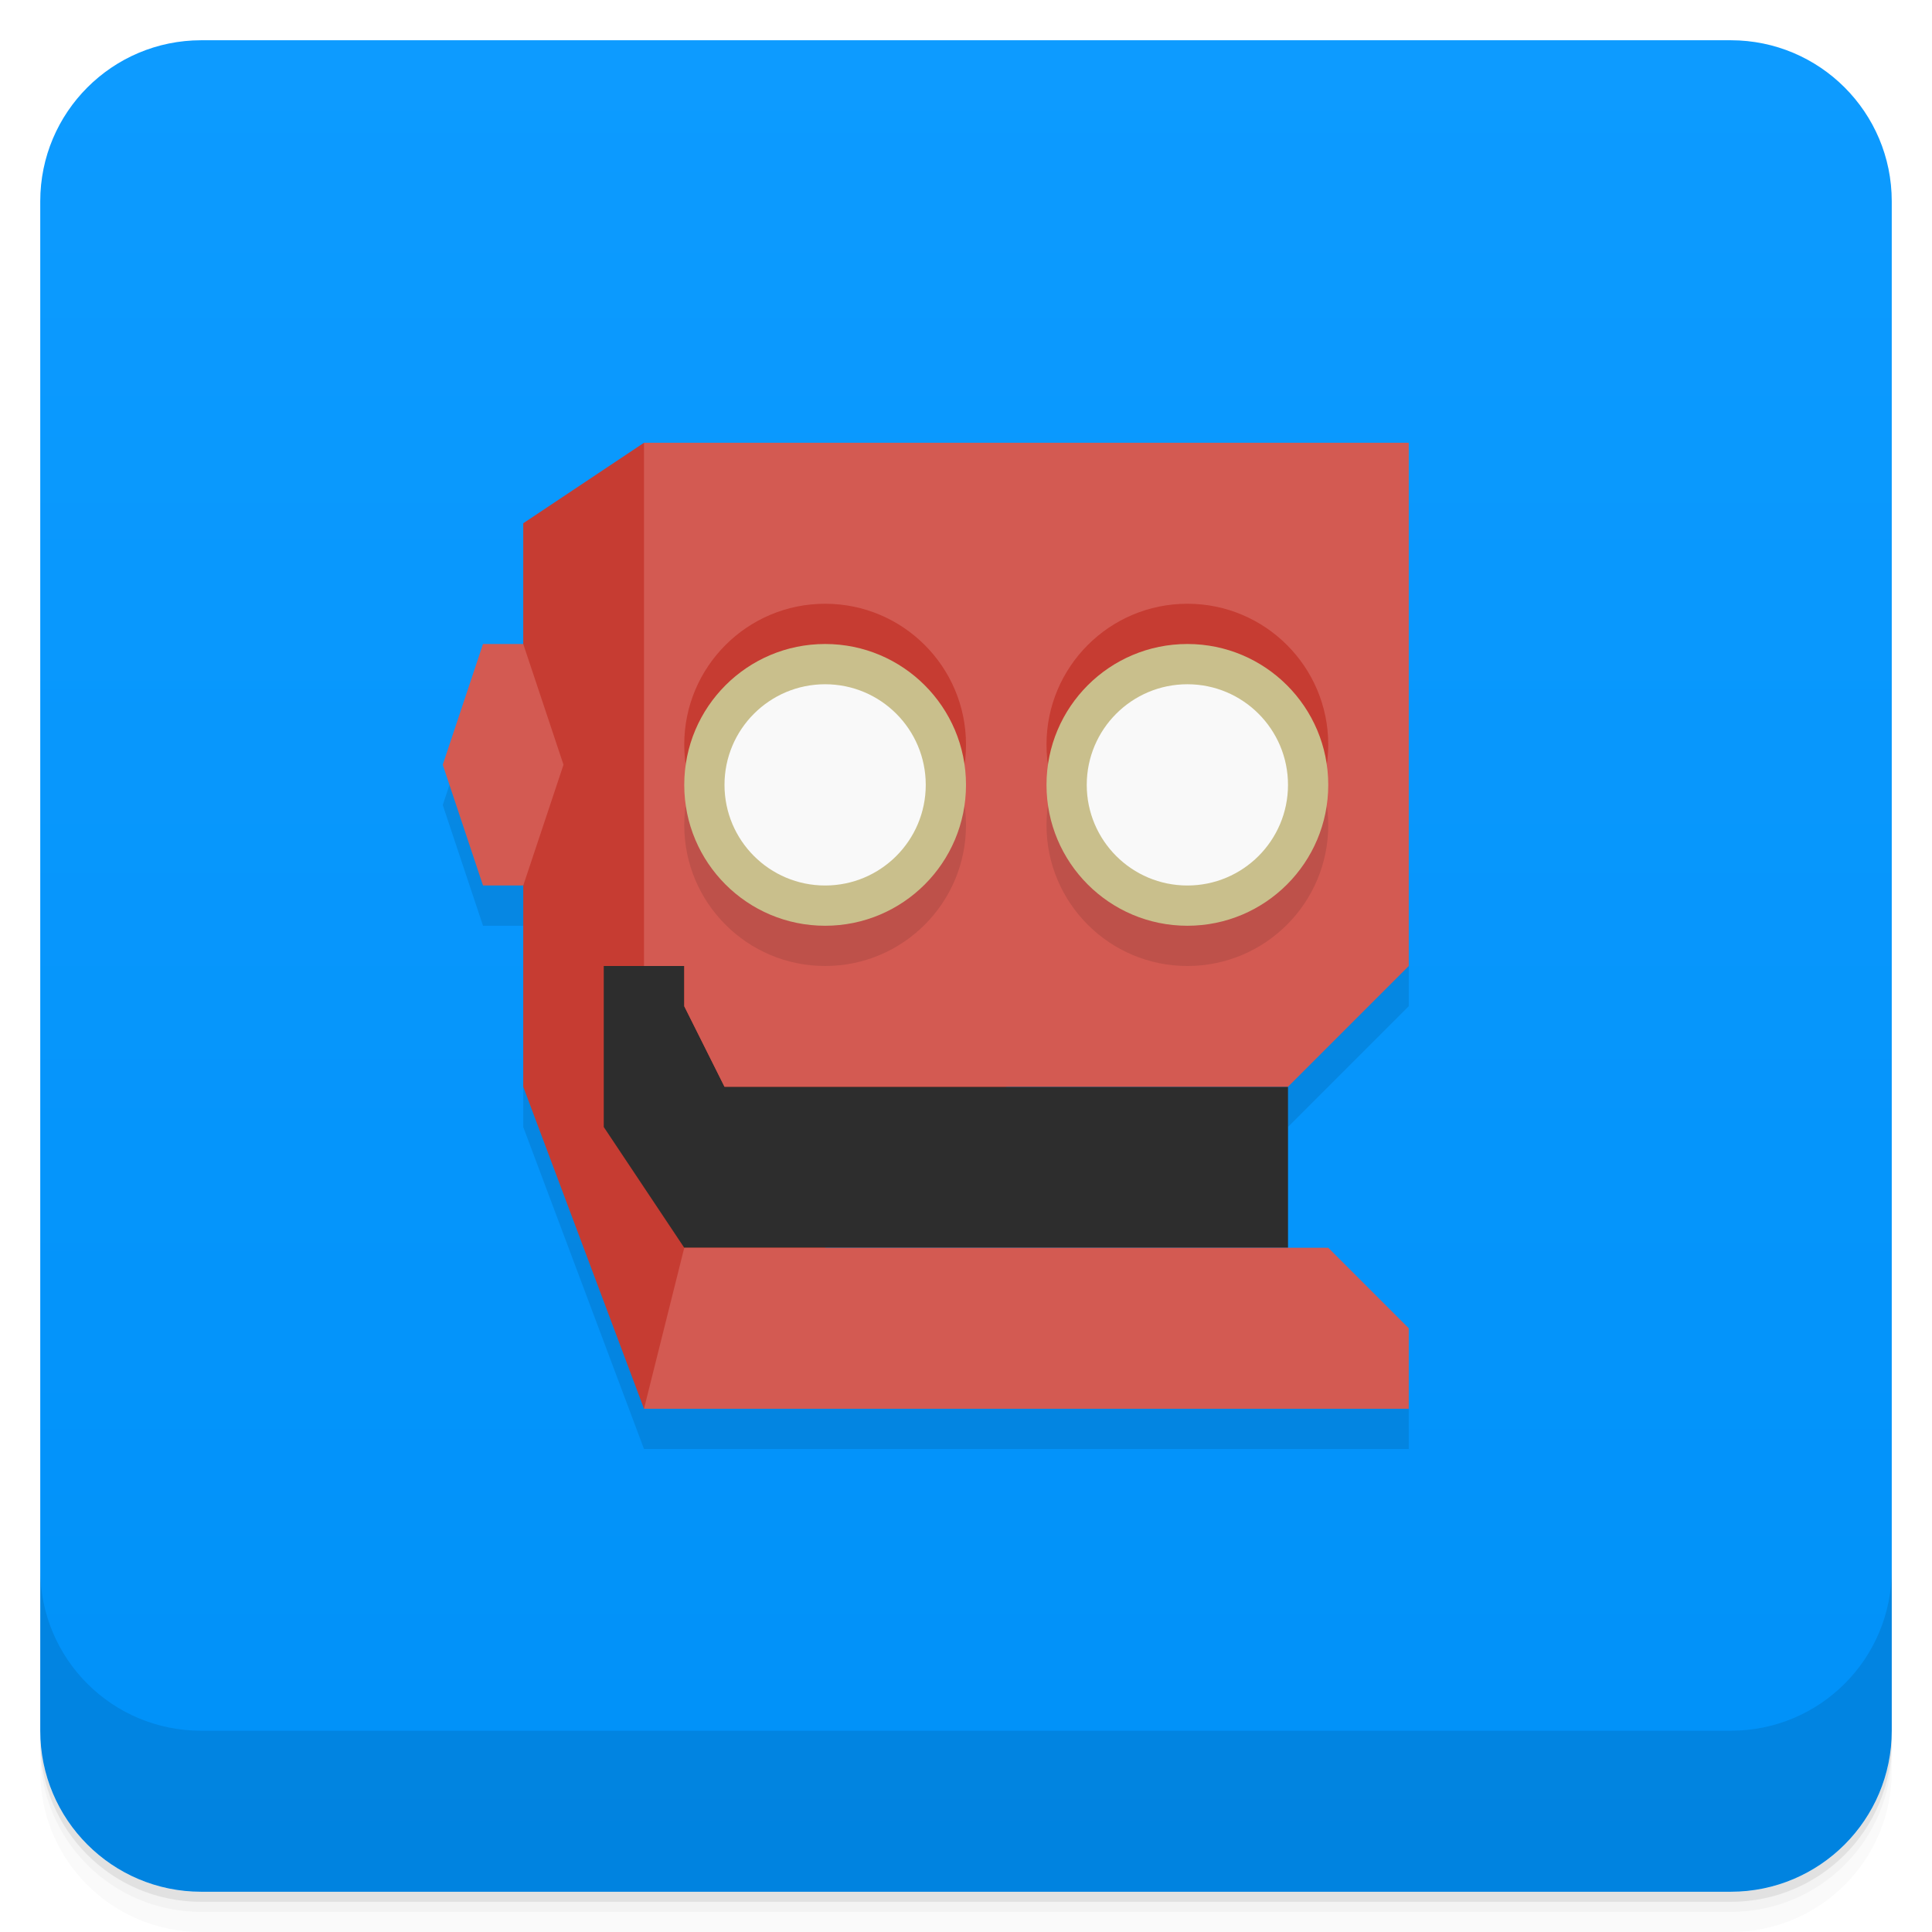
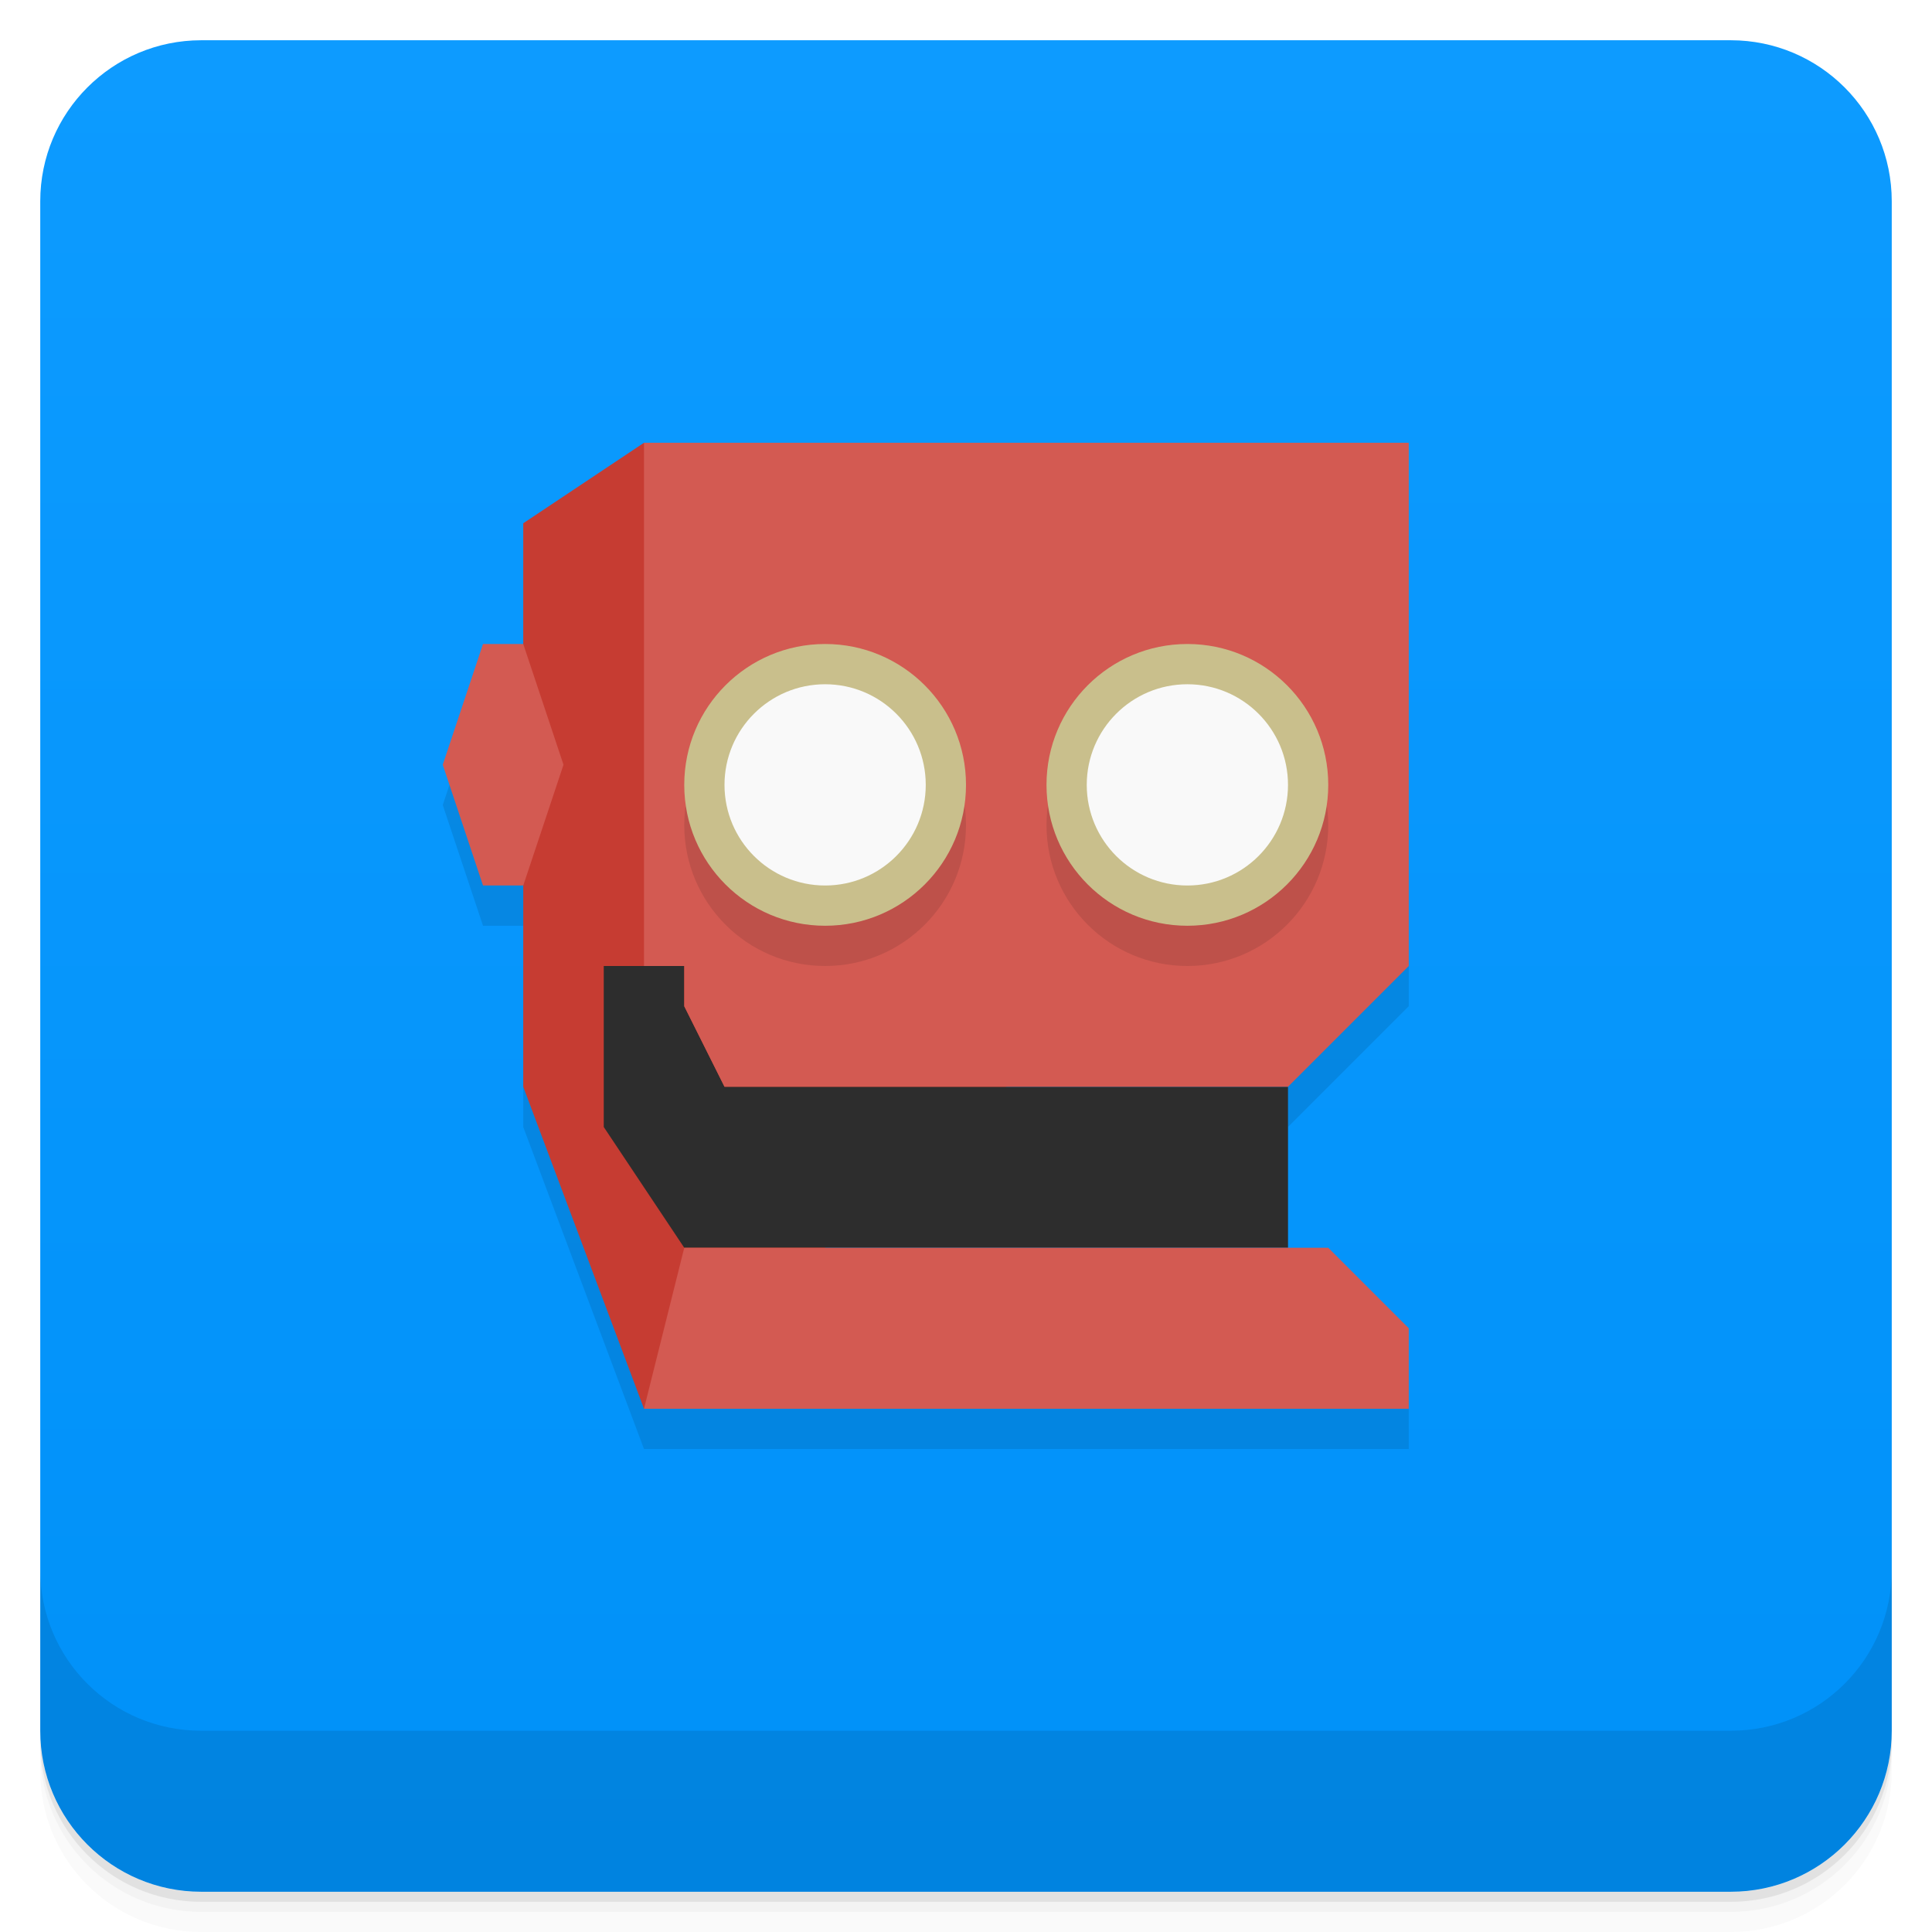
<svg xmlns="http://www.w3.org/2000/svg" version="1.1" viewBox="0 0 48 48">
  <defs>
    <linearGradient id="bg" x2="0" y1="1" y2="47" gradientUnits="userSpaceOnUse">
      <stop style="stop-color:#0d9bff" offset="0" />
      <stop style="stop-color:#0091f8" offset="1" />
    </linearGradient>
  </defs>
  <path d="m1 43v0.25c0 2.216 1.784 4 4 4h38c2.216 0 4-1.784 4-4v-0.25c0 2.216-1.784 4-4 4h-38c-2.216 0-4-1.784-4-4zm0 0.5v0.5c0 2.216 1.784 4 4 4h38c2.216 0 4-1.784 4-4v-0.5c0 2.216-1.784 4-4 4h-38c-2.216 0-4-1.784-4-4z" style="opacity:.02" />
  <path d="m1 43.25v0.25c0 2.216 1.784 4 4 4h38c2.216 0 4-1.784 4-4v-0.25c0 2.216-1.784 4-4 4h-38c-2.216 0-4-1.784-4-4z" style="opacity:.05" />
  <path d="m1 43v0.25c0 2.216 1.784 4 4 4h38c2.216 0 4-1.784 4-4v-0.25c0 2.216-1.784 4-4 4h-38c-2.216 0-4-1.784-4-4z" style="opacity:.1" />
  <rect x="1" y="1" width="46" height="46" rx="4" style="fill:url(#bg)" />
  <path d="m13 14v3h-1l-1 3 1 3h1v5l3 8h19v-2l-2-2h-1v-4l3-3v-13h-19z" style="opacity:.1;paint-order:stroke fill markers" />
  <path d="m1 39v4c0 2.216 1.784 4 4 4h38c2.216 0 4-1.784 4-4v-4c0 2.216-1.784 4-4 4h-38c-2.216 0-4-1.784-4-4z" style="opacity:.1" />
  <path d="m13 13v14l3 8 9-8v-10l-9-6z" style="fill:#c63c32;paint-order:stroke fill markers" />
  <path d="m15 24v4l2 3h15v-4h-14l-1-2v-1z" style="fill:#2d2d2d;paint-order:stroke fill markers" />
  <path d="m16 11v13h1v1l1 2h14l3-3v-13zm1 20-1 4h19v-2l-2-2z" style="fill:#d35a52" />
-   <path d="m20.5 15a3.5 3.5 0 0 0-3.5 3.5 3.5 3.5 0 0 0 3.5 3.5 3.5 3.5 0 0 0 3.5-3.5 3.5 3.5 0 0 0-3.5-3.5zm9 0a3.5 3.5 0 0 0-3.5 3.5 3.5 3.5 0 0 0 3.5 3.5 3.5 3.5 0 0 0 3.5-3.5 3.5 3.5 0 0 0-3.5-3.5z" style="fill:#c63c32;paint-order:stroke fill markers" />
  <path d="m20.5 17a3.5 3.5 0 0 0-3.5 3.5 3.5 3.5 0 0 0 3.5 3.5 3.5 3.5 0 0 0 3.5-3.5 3.5 3.5 0 0 0-3.5-3.5zm9 0a3.5 3.5 0 0 0-3.5 3.5 3.5 3.5 0 0 0 3.5 3.5 3.5 3.5 0 0 0 3.5-3.5 3.5 3.5 0 0 0-3.5-3.5z" style="opacity:.1;paint-order:stroke fill markers" />
  <circle cx="20.5" cy="19.5" r="3.5" style="fill:#c9bf8c;paint-order:stroke fill markers" />
  <circle cx="29.5" cy="19.5" r="3.5" style="fill:#c9bf8c;paint-order:stroke fill markers" />
  <circle cx="20.5" cy="19.5" r="2.5" style="fill:#f9f9f9;paint-order:stroke fill markers" />
  <circle cx="29.5" cy="19.5" r="2.5" style="fill:#f9f9f9;paint-order:stroke fill markers" />
  <path d="m12 16h1l1 3-1 3h-1l-1-3z" style="fill:#d35a52" />
</svg>
